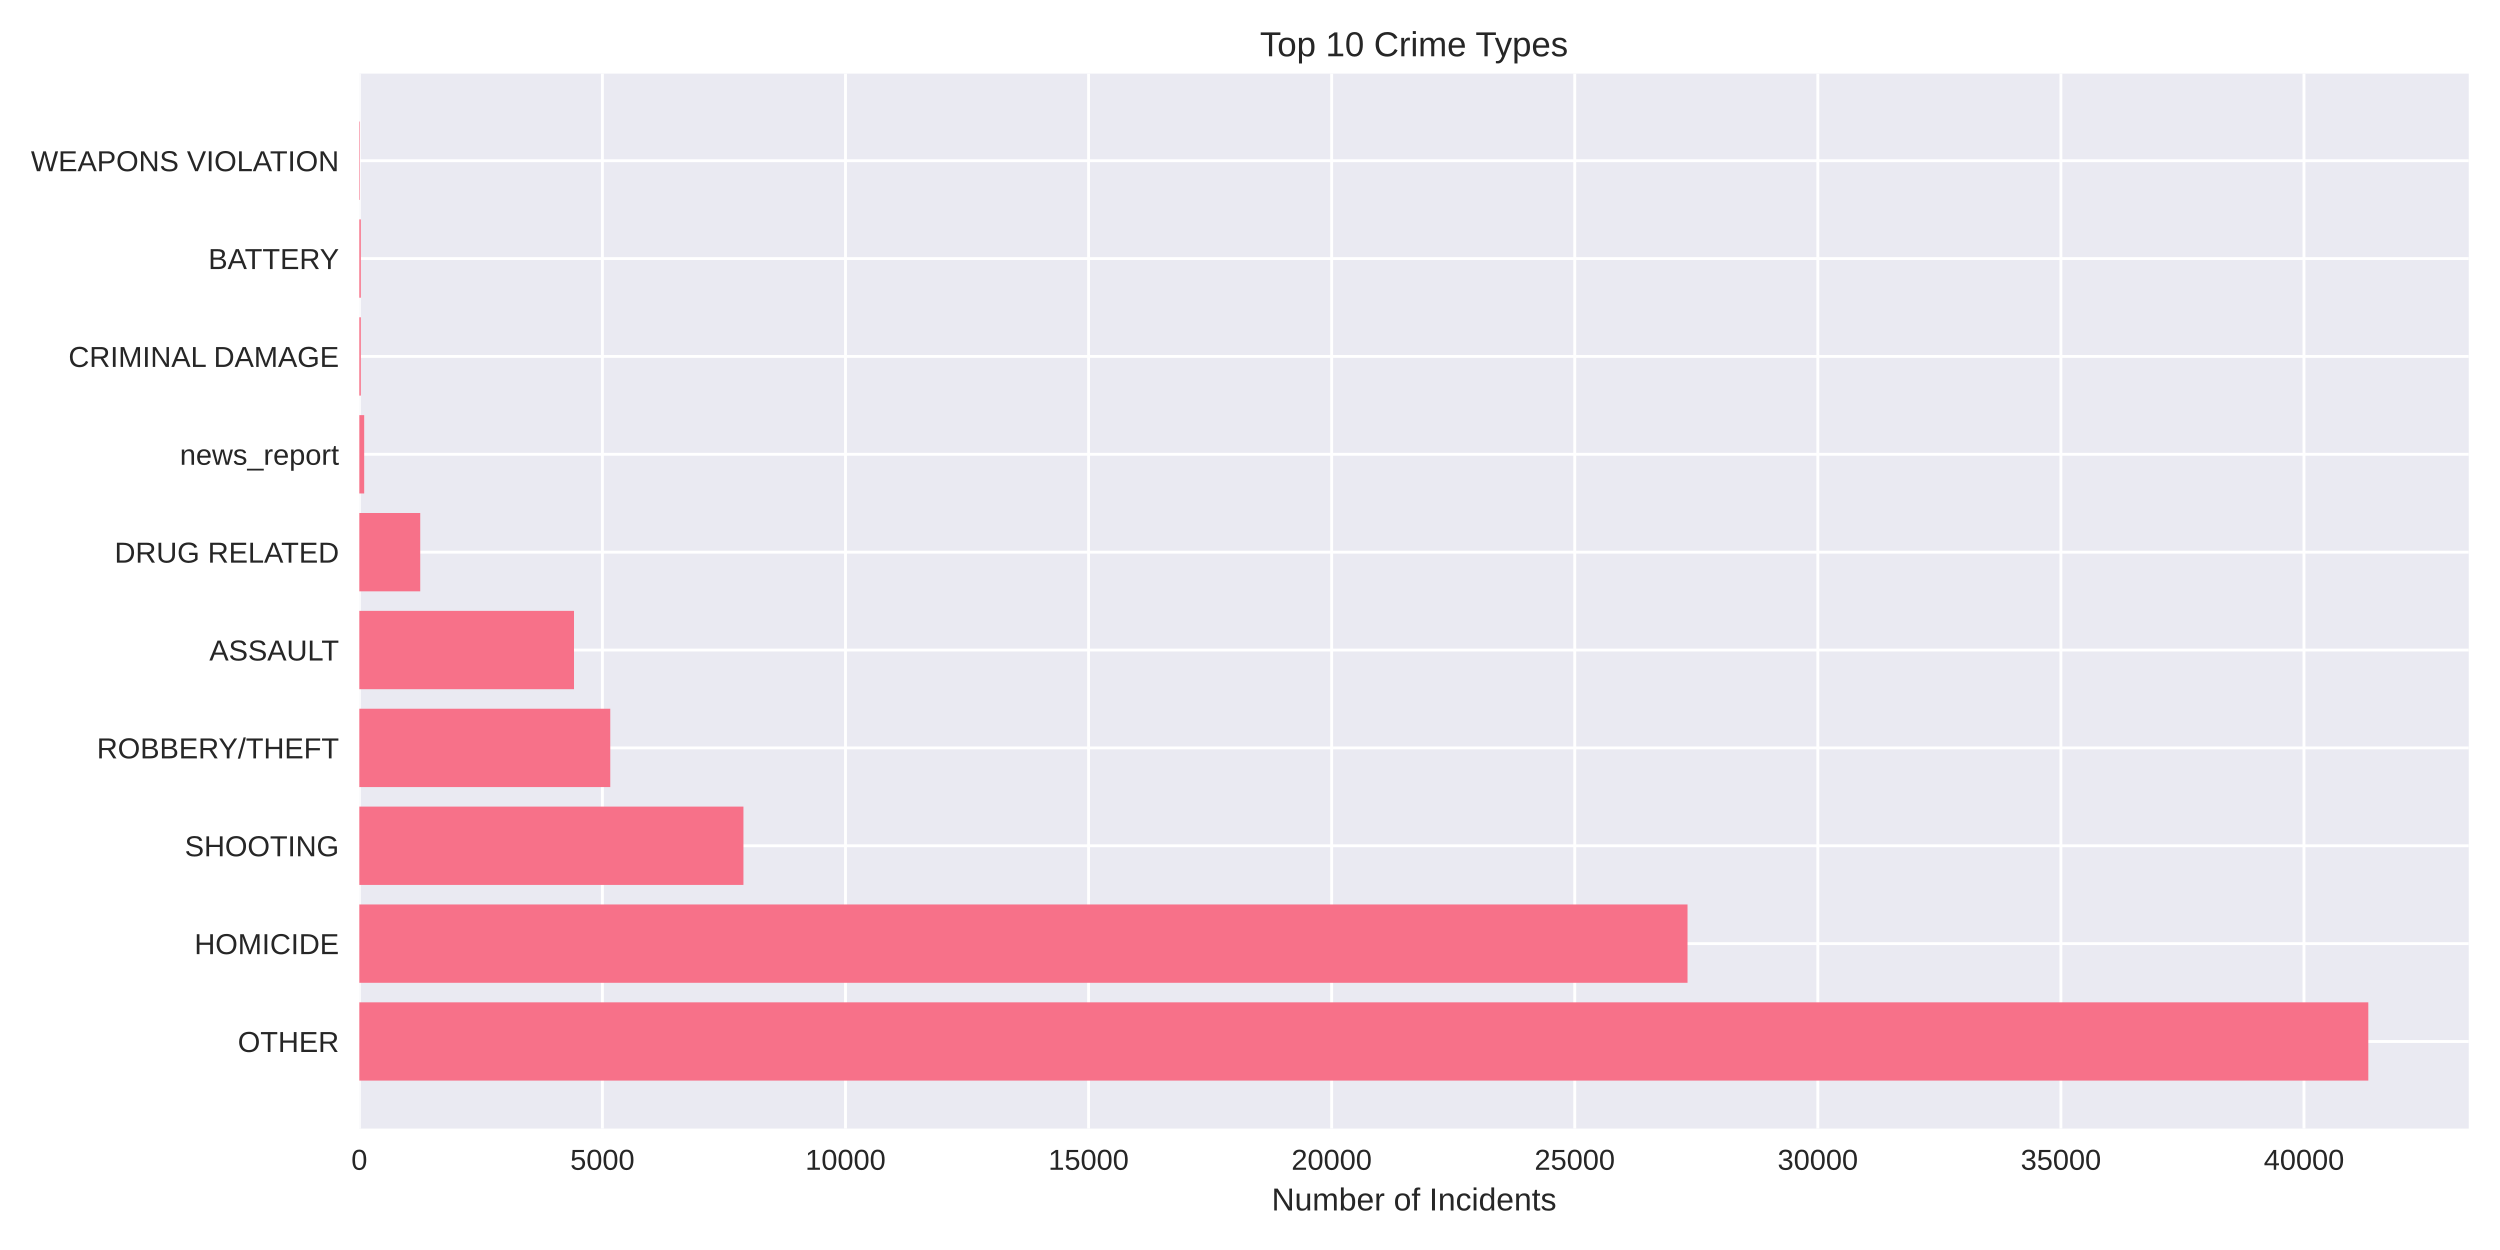
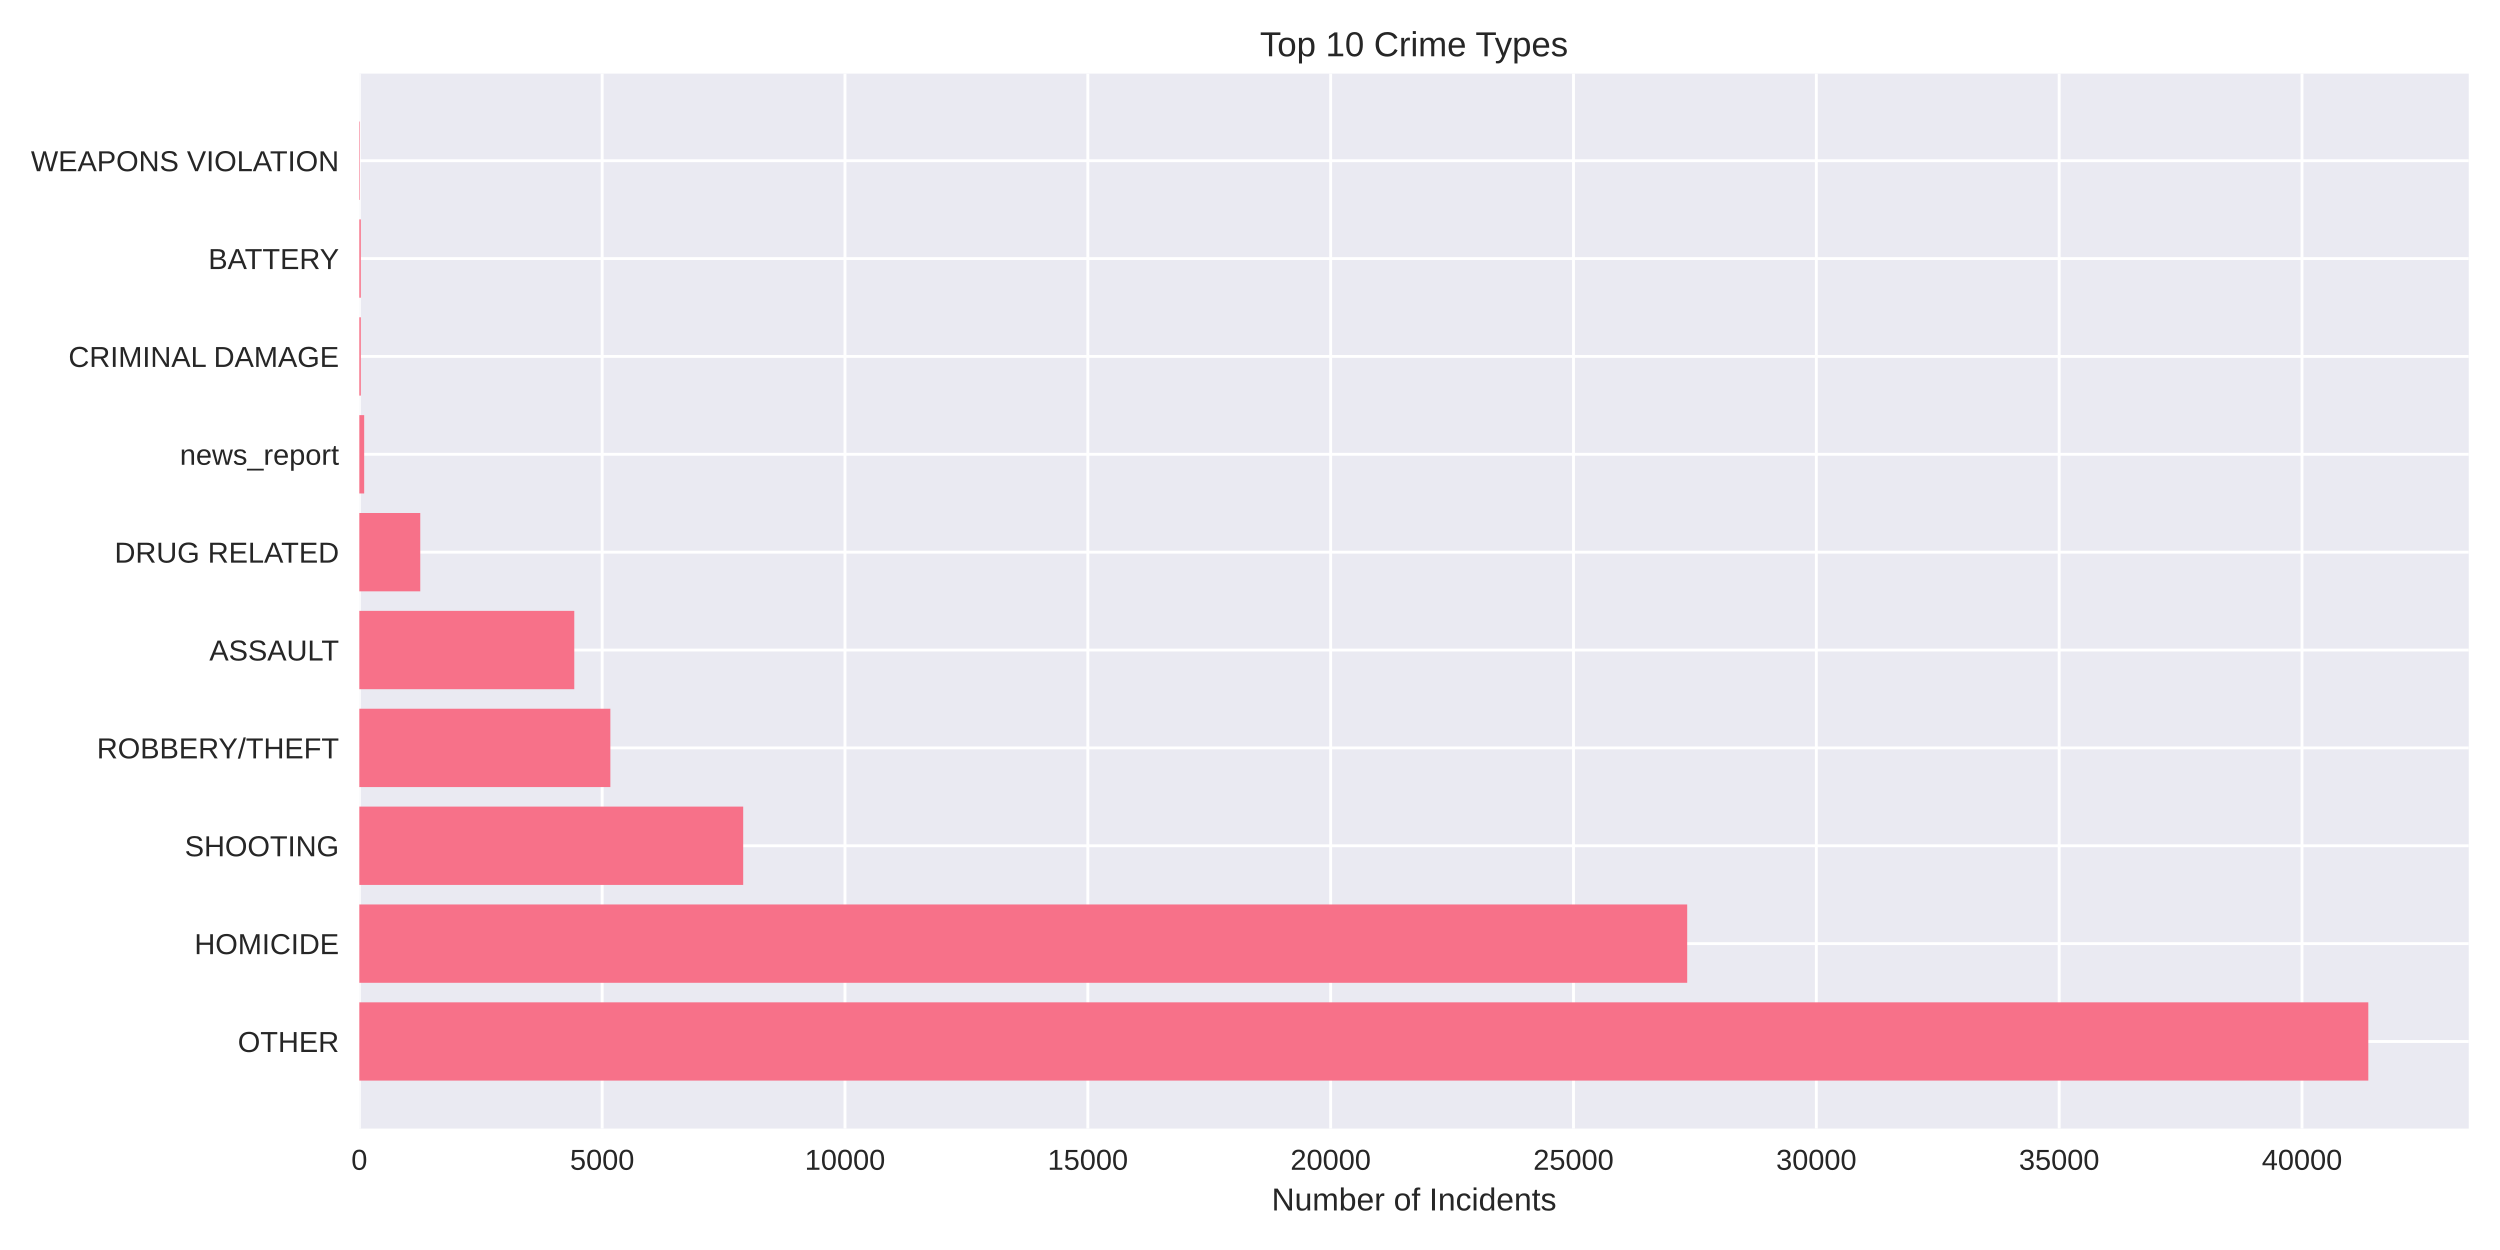
<svg xmlns="http://www.w3.org/2000/svg" width="864pt" height="432pt" viewBox="0 0 864 432" version="1.1">
  <defs>
    <style type="text/css">*{stroke-linejoin: round; stroke-linecap: butt}</style>
  </defs>
  <g id="figure_1">
    <g id="patch_1">
      <path d="M 0 432  L 864 432  L 864 0  L 0 0  z " style="fill: #ffffff" />
    </g>
    <g id="axes_1">
      <g id="patch_2">
        <path d="M 124.18 390.04  L 853.2 390.04  L 853.2 25.44  L 124.18 25.44  z " style="fill: #eaeaf2" />
      </g>
      <g id="matplotlib.axis_1">
        <g id="xtick_1">
          <g id="line2d_1">
-             <path d="M 124.18 390.04  L 124.18 25.44  " clip-path="url(#p52ed05d5c0)" style="fill: none; stroke: #ffffff; stroke-linecap: round" />
+             <path d="M 124.18 390.04  L 124.18 25.44  " clip-path="url(#pf6fceda24f)" style="fill: none; stroke: #ffffff; stroke-linecap: round" />
          </g>
          <g id="line2d_2" />
          <g id="text_1">
            <text style="fill: #262626; font: 10px 'Arial', 'Liberation Sans', 'DejaVu Sans', 'Bitstream Vera Sans', sans-serif; text-anchor: middle" x="124.18" y="404.287" transform="rotate(-0 124.18 404.2869)">0</text>
          </g>
        </g>
        <g id="xtick_2">
          <g id="line2d_3">
-             <path d="M 208.189 390.04  L 208.189 25.44  " clip-path="url(#p52ed05d5c0)" style="fill: none; stroke: #ffffff; stroke-linecap: round" />
+             <path d="M 208.104 390.04  L 208.104 25.44  " clip-path="url(#pf6fceda24f)" style="fill: none; stroke: #ffffff; stroke-linecap: round" />
          </g>
          <g id="line2d_4" />
          <g id="text_2">
-             <text style="fill: #262626; font: 10px 'Arial', 'Liberation Sans', 'DejaVu Sans', 'Bitstream Vera Sans', sans-serif; text-anchor: middle" x="208.189" y="404.287" transform="rotate(-0 208.1895 404.2869)">5000</text>
+             <text style="fill: #262626; font: 10px 'Arial', 'Liberation Sans', 'DejaVu Sans', 'Bitstream Vera Sans', sans-serif; text-anchor: middle" x="208.104" y="404.287" transform="rotate(-0 208.1042 404.2869)">5000</text>
          </g>
        </g>
        <g id="xtick_3">
          <g id="line2d_5">
-             <path d="M 292.199 390.04  L 292.199 25.44  " clip-path="url(#p52ed05d5c0)" style="fill: none; stroke: #ffffff; stroke-linecap: round" />
+             <path d="M 292.028 390.04  L 292.028 25.44  " clip-path="url(#pf6fceda24f)" style="fill: none; stroke: #ffffff; stroke-linecap: round" />
          </g>
          <g id="line2d_6" />
          <g id="text_3">
-             <text style="fill: #262626; font: 10px 'Arial', 'Liberation Sans', 'DejaVu Sans', 'Bitstream Vera Sans', sans-serif; text-anchor: middle" x="292.199" y="404.287" transform="rotate(-0 292.199 404.2869)">10000</text>
+             <text style="fill: #262626; font: 10px 'Arial', 'Liberation Sans', 'DejaVu Sans', 'Bitstream Vera Sans', sans-serif; text-anchor: middle" x="292.028" y="404.287" transform="rotate(-0 292.0284 404.2869)">10000</text>
          </g>
        </g>
        <g id="xtick_4">
          <g id="line2d_7">
-             <path d="M 376.208 390.04  L 376.208 25.44  " clip-path="url(#p52ed05d5c0)" style="fill: none; stroke: #ffffff; stroke-linecap: round" />
+             <path d="M 375.953 390.04  L 375.953 25.44  " clip-path="url(#pf6fceda24f)" style="fill: none; stroke: #ffffff; stroke-linecap: round" />
          </g>
          <g id="line2d_8" />
          <g id="text_4">
-             <text style="fill: #262626; font: 10px 'Arial', 'Liberation Sans', 'DejaVu Sans', 'Bitstream Vera Sans', sans-serif; text-anchor: middle" x="376.208" y="404.287" transform="rotate(-0 376.2084 404.2869)">15000</text>
+             <text style="fill: #262626; font: 10px 'Arial', 'Liberation Sans', 'DejaVu Sans', 'Bitstream Vera Sans', sans-serif; text-anchor: middle" x="375.953" y="404.287" transform="rotate(-0 375.9525 404.2869)">15000</text>
          </g>
        </g>
        <g id="xtick_5">
          <g id="line2d_9">
-             <path d="M 460.218 390.04  L 460.218 25.44  " clip-path="url(#p52ed05d5c0)" style="fill: none; stroke: #ffffff; stroke-linecap: round" />
+             <path d="M 459.877 390.04  L 459.877 25.44  " clip-path="url(#pf6fceda24f)" style="fill: none; stroke: #ffffff; stroke-linecap: round" />
          </g>
          <g id="line2d_10" />
          <g id="text_5">
-             <text style="fill: #262626; font: 10px 'Arial', 'Liberation Sans', 'DejaVu Sans', 'Bitstream Vera Sans', sans-serif; text-anchor: middle" x="460.218" y="404.287" transform="rotate(-0 460.2179 404.2869)">20000</text>
+             <text style="fill: #262626; font: 10px 'Arial', 'Liberation Sans', 'DejaVu Sans', 'Bitstream Vera Sans', sans-serif; text-anchor: middle" x="459.877" y="404.287" transform="rotate(-0 459.8767 404.2869)">20000</text>
          </g>
        </g>
        <g id="xtick_6">
          <g id="line2d_11">
-             <path d="M 544.227 390.04  L 544.227 25.44  " clip-path="url(#p52ed05d5c0)" style="fill: none; stroke: #ffffff; stroke-linecap: round" />
+             <path d="M 543.801 390.04  L 543.801 25.44  " clip-path="url(#pf6fceda24f)" style="fill: none; stroke: #ffffff; stroke-linecap: round" />
          </g>
          <g id="line2d_12" />
          <g id="text_6">
-             <text style="fill: #262626; font: 10px 'Arial', 'Liberation Sans', 'DejaVu Sans', 'Bitstream Vera Sans', sans-serif; text-anchor: middle" x="544.227" y="404.287" transform="rotate(-0 544.2274 404.2869)">25000</text>
+             <text style="fill: #262626; font: 10px 'Arial', 'Liberation Sans', 'DejaVu Sans', 'Bitstream Vera Sans', sans-serif; text-anchor: middle" x="543.801" y="404.287" transform="rotate(-0 543.8009 404.2869)">25000</text>
          </g>
        </g>
        <g id="xtick_7">
          <g id="line2d_13">
-             <path d="M 628.237 390.04  L 628.237 25.44  " clip-path="url(#p52ed05d5c0)" style="fill: none; stroke: #ffffff; stroke-linecap: round" />
+             <path d="M 627.725 390.04  L 627.725 25.44  " clip-path="url(#pf6fceda24f)" style="fill: none; stroke: #ffffff; stroke-linecap: round" />
          </g>
          <g id="line2d_14" />
          <g id="text_7">
-             <text style="fill: #262626; font: 10px 'Arial', 'Liberation Sans', 'DejaVu Sans', 'Bitstream Vera Sans', sans-serif; text-anchor: middle" x="628.237" y="404.287" transform="rotate(-0 628.2369 404.2869)">30000</text>
+             <text style="fill: #262626; font: 10px 'Arial', 'Liberation Sans', 'DejaVu Sans', 'Bitstream Vera Sans', sans-serif; text-anchor: middle" x="627.725" y="404.287" transform="rotate(-0 627.7251 404.2869)">30000</text>
          </g>
        </g>
        <g id="xtick_8">
          <g id="line2d_15">
-             <path d="M 712.246 390.04  L 712.246 25.44  " clip-path="url(#p52ed05d5c0)" style="fill: none; stroke: #ffffff; stroke-linecap: round" />
+             <path d="M 711.649 390.04  L 711.649 25.44  " clip-path="url(#pf6fceda24f)" style="fill: none; stroke: #ffffff; stroke-linecap: round" />
          </g>
          <g id="line2d_16" />
          <g id="text_8">
-             <text style="fill: #262626; font: 10px 'Arial', 'Liberation Sans', 'DejaVu Sans', 'Bitstream Vera Sans', sans-serif; text-anchor: middle" x="712.246" y="404.287" transform="rotate(-0 712.2464 404.2869)">35000</text>
+             <text style="fill: #262626; font: 10px 'Arial', 'Liberation Sans', 'DejaVu Sans', 'Bitstream Vera Sans', sans-serif; text-anchor: middle" x="711.649" y="404.287" transform="rotate(-0 711.6493 404.2869)">35000</text>
          </g>
        </g>
        <g id="xtick_9">
          <g id="line2d_17">
-             <path d="M 796.256 390.04  L 796.256 25.44  " clip-path="url(#p52ed05d5c0)" style="fill: none; stroke: #ffffff; stroke-linecap: round" />
+             <path d="M 795.573 390.04  L 795.573 25.44  " clip-path="url(#pf6fceda24f)" style="fill: none; stroke: #ffffff; stroke-linecap: round" />
          </g>
          <g id="line2d_18" />
          <g id="text_9">
-             <text style="fill: #262626; font: 10px 'Arial', 'Liberation Sans', 'DejaVu Sans', 'Bitstream Vera Sans', sans-serif; text-anchor: middle" x="796.256" y="404.287" transform="rotate(-0 796.2559 404.2869)">40000</text>
+             <text style="fill: #262626; font: 10px 'Arial', 'Liberation Sans', 'DejaVu Sans', 'Bitstream Vera Sans', sans-serif; text-anchor: middle" x="795.573" y="404.287" transform="rotate(-0 795.5735 404.2869)">40000</text>
          </g>
        </g>
        <g id="text_10">
          <text style="fill: #262626; font: 11px 'Arial', 'Liberation Sans', 'DejaVu Sans', 'Bitstream Vera Sans', sans-serif; text-anchor: middle" x="488.69" y="418.333" transform="rotate(-0 488.69 418.3334)">Number of Incidents</text>
        </g>
      </g>
      <g id="matplotlib.axis_2">
        <g id="ytick_1">
          <g id="line2d_19">
-             <path d="M 124.18 359.939  L 853.2 359.939  " clip-path="url(#p52ed05d5c0)" style="fill: none; stroke: #ffffff; stroke-linecap: round" />
+             <path d="M 124.18 359.939  L 853.2 359.939  " clip-path="url(#pf6fceda24f)" style="fill: none; stroke: #ffffff; stroke-linecap: round" />
          </g>
          <g id="line2d_20" />
          <g id="text_11">
            <text style="fill: #262626; font: 10px 'Arial', 'Liberation Sans', 'DejaVu Sans', 'Bitstream Vera Sans', sans-serif; text-anchor: end" x="117.18" y="363.562" transform="rotate(-0 117.18 363.562)">OTHER</text>
          </g>
        </g>
        <g id="ytick_2">
          <g id="line2d_21">
-             <path d="M 124.18 326.117  L 853.2 326.117  " clip-path="url(#p52ed05d5c0)" style="fill: none; stroke: #ffffff; stroke-linecap: round" />
+             <path d="M 124.18 326.117  L 853.2 326.117  " clip-path="url(#pf6fceda24f)" style="fill: none; stroke: #ffffff; stroke-linecap: round" />
          </g>
          <g id="line2d_22" />
          <g id="text_12">
            <text style="fill: #262626; font: 10px 'Arial', 'Liberation Sans', 'DejaVu Sans', 'Bitstream Vera Sans', sans-serif; text-anchor: end" x="117.18" y="329.74" transform="rotate(-0 117.18 329.7401)">HOMICIDE</text>
          </g>
        </g>
        <g id="ytick_3">
          <g id="line2d_23">
-             <path d="M 124.18 292.295  L 853.2 292.295  " clip-path="url(#p52ed05d5c0)" style="fill: none; stroke: #ffffff; stroke-linecap: round" />
+             <path d="M 124.18 292.295  L 853.2 292.295  " clip-path="url(#pf6fceda24f)" style="fill: none; stroke: #ffffff; stroke-linecap: round" />
          </g>
          <g id="line2d_24" />
          <g id="text_13">
            <text style="fill: #262626; font: 10px 'Arial', 'Liberation Sans', 'DejaVu Sans', 'Bitstream Vera Sans', sans-serif; text-anchor: end" x="117.18" y="295.918" transform="rotate(-0 117.18 295.9182)">SHOOTING</text>
          </g>
        </g>
        <g id="ytick_4">
          <g id="line2d_25">
-             <path d="M 124.18 258.473  L 853.2 258.473  " clip-path="url(#p52ed05d5c0)" style="fill: none; stroke: #ffffff; stroke-linecap: round" />
+             <path d="M 124.18 258.473  L 853.2 258.473  " clip-path="url(#pf6fceda24f)" style="fill: none; stroke: #ffffff; stroke-linecap: round" />
          </g>
          <g id="line2d_26" />
          <g id="text_14">
            <text style="fill: #262626; font: 10px 'Arial', 'Liberation Sans', 'DejaVu Sans', 'Bitstream Vera Sans', sans-serif; text-anchor: end" x="117.18" y="262.096" transform="rotate(-0 117.18 262.0963)">ROBBERY/THEFT</text>
          </g>
        </g>
        <g id="ytick_5">
          <g id="line2d_27">
-             <path d="M 124.18 224.651  L 853.2 224.651  " clip-path="url(#p52ed05d5c0)" style="fill: none; stroke: #ffffff; stroke-linecap: round" />
+             <path d="M 124.18 224.651  L 853.2 224.651  " clip-path="url(#pf6fceda24f)" style="fill: none; stroke: #ffffff; stroke-linecap: round" />
          </g>
          <g id="line2d_28" />
          <g id="text_15">
            <text style="fill: #262626; font: 10px 'Arial', 'Liberation Sans', 'DejaVu Sans', 'Bitstream Vera Sans', sans-serif; text-anchor: end" x="117.18" y="228.274" transform="rotate(-0 117.18 228.2744)">ASSAULT</text>
          </g>
        </g>
        <g id="ytick_6">
          <g id="line2d_29">
-             <path d="M 124.18 190.829  L 853.2 190.829  " clip-path="url(#p52ed05d5c0)" style="fill: none; stroke: #ffffff; stroke-linecap: round" />
+             <path d="M 124.18 190.829  L 853.2 190.829  " clip-path="url(#pf6fceda24f)" style="fill: none; stroke: #ffffff; stroke-linecap: round" />
          </g>
          <g id="line2d_30" />
          <g id="text_16">
            <text style="fill: #262626; font: 10px 'Arial', 'Liberation Sans', 'DejaVu Sans', 'Bitstream Vera Sans', sans-serif; text-anchor: end" x="117.18" y="194.452" transform="rotate(-0 117.18 194.4525)">DRUG RELATED</text>
          </g>
        </g>
        <g id="ytick_7">
          <g id="line2d_31">
-             <path d="M 124.18 157.007  L 853.2 157.007  " clip-path="url(#p52ed05d5c0)" style="fill: none; stroke: #ffffff; stroke-linecap: round" />
+             <path d="M 124.18 157.007  L 853.2 157.007  " clip-path="url(#pf6fceda24f)" style="fill: none; stroke: #ffffff; stroke-linecap: round" />
          </g>
          <g id="line2d_32" />
          <g id="text_17">
            <text style="fill: #262626; font: 10px 'Arial', 'Liberation Sans', 'DejaVu Sans', 'Bitstream Vera Sans', sans-serif; text-anchor: end" x="117.18" y="160.631" transform="rotate(-0 117.18 160.6306)">news_report</text>
          </g>
        </g>
        <g id="ytick_8">
          <g id="line2d_33">
-             <path d="M 124.18 123.185  L 853.2 123.185  " clip-path="url(#p52ed05d5c0)" style="fill: none; stroke: #ffffff; stroke-linecap: round" />
+             <path d="M 124.18 123.185  L 853.2 123.185  " clip-path="url(#pf6fceda24f)" style="fill: none; stroke: #ffffff; stroke-linecap: round" />
          </g>
          <g id="line2d_34" />
          <g id="text_18">
            <text style="fill: #262626; font: 10px 'Arial', 'Liberation Sans', 'DejaVu Sans', 'Bitstream Vera Sans', sans-serif; text-anchor: end" x="117.18" y="126.809" transform="rotate(-0 117.18 126.8087)">CRIMINAL DAMAGE</text>
          </g>
        </g>
        <g id="ytick_9">
          <g id="line2d_35">
-             <path d="M 124.18 89.363  L 853.2 89.363  " clip-path="url(#p52ed05d5c0)" style="fill: none; stroke: #ffffff; stroke-linecap: round" />
+             <path d="M 124.18 89.363  L 853.2 89.363  " clip-path="url(#pf6fceda24f)" style="fill: none; stroke: #ffffff; stroke-linecap: round" />
          </g>
          <g id="line2d_36" />
          <g id="text_19">
            <text style="fill: #262626; font: 10px 'Arial', 'Liberation Sans', 'DejaVu Sans', 'Bitstream Vera Sans', sans-serif; text-anchor: end" x="117.18" y="92.987" transform="rotate(-0 117.18 92.98681)">BATTERY</text>
          </g>
        </g>
        <g id="ytick_10">
          <g id="line2d_37">
-             <path d="M 124.18 55.541  L 853.2 55.541  " clip-path="url(#p52ed05d5c0)" style="fill: none; stroke: #ffffff; stroke-linecap: round" />
+             <path d="M 124.18 55.541  L 853.2 55.541  " clip-path="url(#pf6fceda24f)" style="fill: none; stroke: #ffffff; stroke-linecap: round" />
          </g>
          <g id="line2d_38" />
          <g id="text_20">
            <text style="fill: #262626; font: 10px 'Arial', 'Liberation Sans', 'DejaVu Sans', 'Bitstream Vera Sans', sans-serif; text-anchor: end" x="117.18" y="59.165" transform="rotate(-0 117.18 59.16492)">WEAPONS VIOLATION</text>
          </g>
        </g>
      </g>
      <g id="patch_3">
-         <path d="M 124.18 373.467  L 818.485 373.467  L 818.485 346.41  L 124.18 346.41  z " clip-path="url(#p52ed05d5c0)" style="fill: #f77189" />
+         <path d="M 124.18 373.467  L 818.485 373.467  L 818.485 346.41  L 124.18 346.41  z " clip-path="url(#pf6fceda24f)" style="fill: #f77189" />
      </g>
      <g id="patch_4">
-         <path d="M 124.18 339.645  L 583.208 339.645  L 583.208 312.588  L 124.18 312.588  z " clip-path="url(#p52ed05d5c0)" style="fill: #f77189" />
+         <path d="M 124.18 339.645  L 583.094 339.645  L 583.094 312.588  L 124.18 312.588  z " clip-path="url(#pf6fceda24f)" style="fill: #f77189" />
      </g>
      <g id="patch_5">
-         <path d="M 124.18 305.823  L 256.932 305.823  L 256.932 278.766  L 124.18 278.766  z " clip-path="url(#p52ed05d5c0)" style="fill: #f77189" />
+         <path d="M 124.18 305.823  L 256.847 305.823  L 256.847 278.766  L 124.18 278.766  z " clip-path="url(#pf6fceda24f)" style="fill: #f77189" />
      </g>
      <g id="patch_6">
-         <path d="M 124.18 272.002  L 210.911 272.002  L 210.911 244.944  L 124.18 244.944  z " clip-path="url(#p52ed05d5c0)" style="fill: #f77189" />
+         <path d="M 124.18 272.002  L 210.941 272.002  L 210.941 244.944  L 124.18 244.944  z " clip-path="url(#pf6fceda24f)" style="fill: #f77189" />
      </g>
      <g id="patch_7">
-         <path d="M 124.18 238.18  L 198.377 238.18  L 198.377 211.122  L 124.18 211.122  z " clip-path="url(#p52ed05d5c0)" style="fill: #f77189" />
+         <path d="M 124.18 238.18  L 198.47 238.18  L 198.47 211.122  L 124.18 211.122  z " clip-path="url(#pf6fceda24f)" style="fill: #f77189" />
      </g>
      <g id="patch_8">
-         <path d="M 124.18 204.358  L 145.233 204.358  L 145.233 177.3  L 124.18 177.3  z " clip-path="url(#p52ed05d5c0)" style="fill: #f77189" />
+         <path d="M 124.18 204.358  L 145.245 204.358  L 145.245 177.3  L 124.18 177.3  z " clip-path="url(#pf6fceda24f)" style="fill: #f77189" />
      </g>
      <g id="patch_9">
-         <path d="M 124.18 170.536  L 125.86 170.536  L 125.86 143.478  L 124.18 143.478  z " clip-path="url(#p52ed05d5c0)" style="fill: #f77189" />
+         <path d="M 124.18 170.536  L 125.858 170.536  L 125.858 143.478  L 124.18 143.478  z " clip-path="url(#pf6fceda24f)" style="fill: #f77189" />
      </g>
      <g id="patch_10">
-         <path d="M 124.18 136.714  L 124.701 136.714  L 124.701 109.657  L 124.18 109.657  z " clip-path="url(#p52ed05d5c0)" style="fill: #f77189" />
+         <path d="M 124.18 136.714  L 124.7 136.714  L 124.7 109.657  L 124.18 109.657  z " clip-path="url(#pf6fceda24f)" style="fill: #f77189" />
      </g>
      <g id="patch_11">
-         <path d="M 124.18 102.892  L 124.701 102.892  L 124.701 75.835  L 124.18 75.835  z " clip-path="url(#p52ed05d5c0)" style="fill: #f77189" />
+         <path d="M 124.18 102.892  L 124.7 102.892  L 124.7 75.835  L 124.18 75.835  z " clip-path="url(#pf6fceda24f)" style="fill: #f77189" />
      </g>
      <g id="patch_12">
-         <path d="M 124.18 69.07  L 124.365 69.07  L 124.365 42.013  L 124.18 42.013  z " clip-path="url(#p52ed05d5c0)" style="fill: #f77189" />
+         <path d="M 124.18 69.07  L 124.365 69.07  L 124.365 42.013  L 124.18 42.013  z " clip-path="url(#pf6fceda24f)" style="fill: #f77189" />
      </g>
      <g id="patch_13">
        <path d="M 124.18 390.04  L 124.18 25.44  " style="fill: none" />
      </g>
      <g id="patch_14">
        <path d="M 853.2 390.04  L 853.2 25.44  " style="fill: none" />
      </g>
      <g id="patch_15">
        <path d="M 124.18 390.04  L 853.2 390.04  " style="fill: none" />
      </g>
      <g id="patch_16">
        <path d="M 124.18 25.44  L 853.2 25.44  " style="fill: none" />
      </g>
      <g id="text_21">
        <text style="fill: #262626; font: 12px 'Arial', 'Liberation Sans', 'DejaVu Sans', 'Bitstream Vera Sans', sans-serif; text-anchor: middle" x="488.69" y="19.44" transform="rotate(-0 488.69 19.44)">Top 10 Crime Types</text>
      </g>
    </g>
  </g>
  <defs>
-     <clipPath id="p52ed05d5c0">
+     <clipPath id="pf6fceda24f">
      <rect x="124.18" y="25.44" width="729.02" height="364.6" />
    </clipPath>
  </defs>
</svg>
